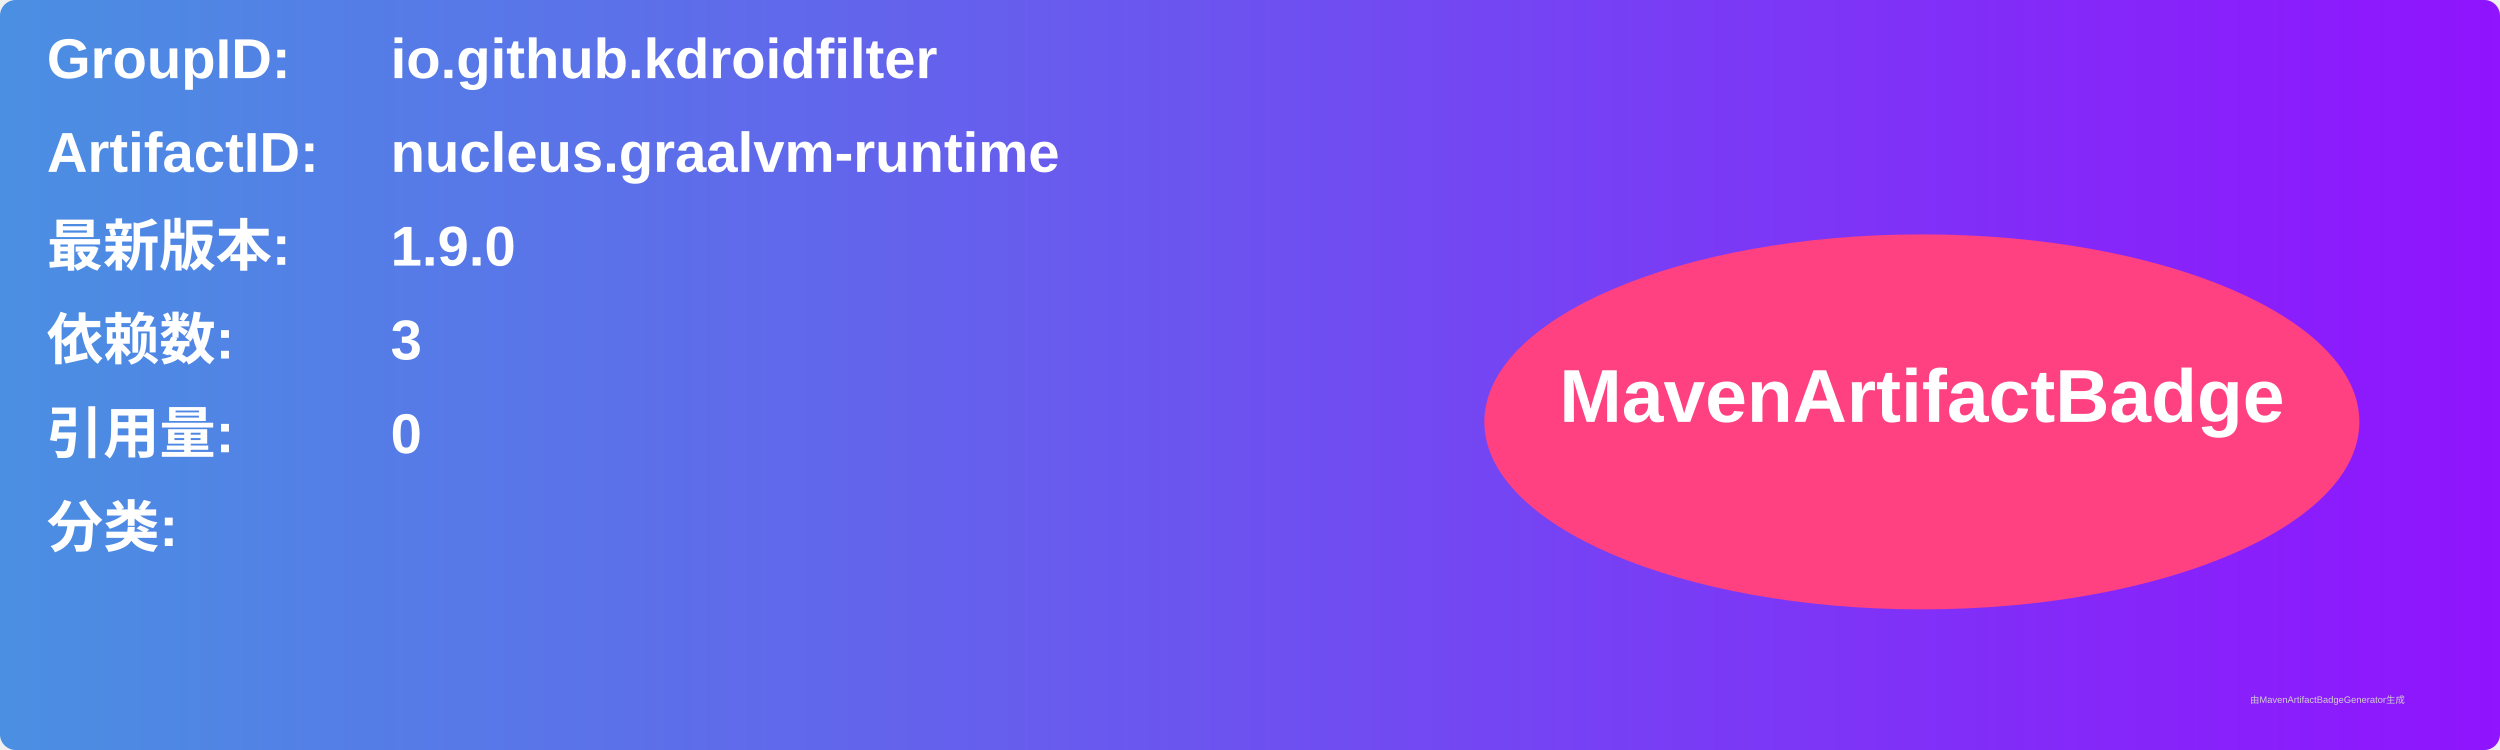
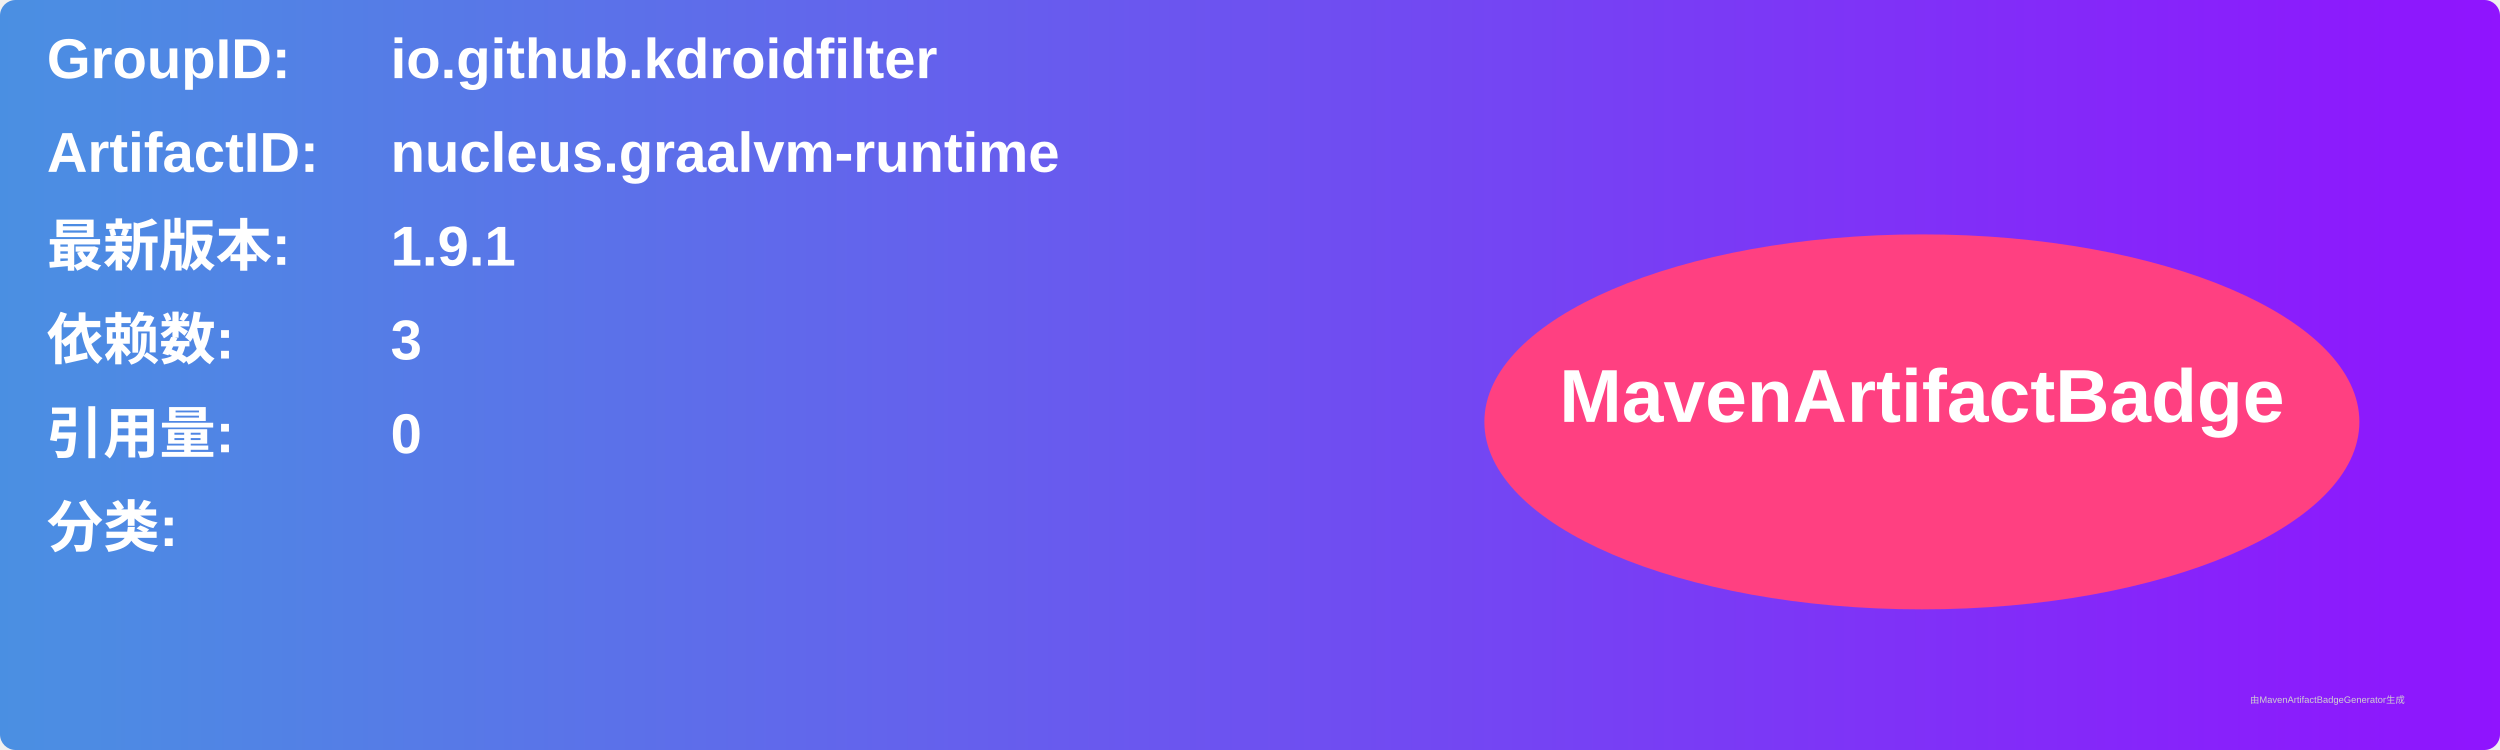
<svg xmlns="http://www.w3.org/2000/svg" width="800" height="240" viewBox="0 0 800 240">
  <linearGradient id="grad" x1="0%" y1="0%" x2="100%" y2="0%">
    <stop offset="0%" stop-color="#4a90e2" />
    <stop offset="100%" stop-color="#9013fe" />
  </linearGradient>
  <rect width="100%" height="100%" rx="5" ry="5" fill="url(#grad)" />
  <g transform="translate(15, 15)">
    <text x="0" y="10" font-family="Arial" font-size="18" fill="white" font-weight="bold" width="260">GroupID:</text>
    <text x="110" y="10" font-family="Arial" font-size="18" fill="white" font-weight="bold" width="460">io.github.kdroidfilter</text>
    <text x="0" y="40" font-family="Arial" font-size="18" fill="white" font-weight="bold" width="260">ArtifactID:</text>
    <text x="110" y="40" font-family="Arial" font-size="18" fill="white" font-weight="bold" width="460">nucleus.graalvm-runtime</text>
    <text x="0" y="70" font-family="Arial" font-size="18" fill="white" font-weight="bold">最新版本:</text>
    <text x="110" y="70" font-family="Arial" font-size="18" fill="white" font-weight="bold">
-       <tspan font-weight="bold">1.9.0</tspan>
+       <tspan font-weight="bold">1.9.1</tspan>
    </text>
    <text x="0" y="100" font-family="Arial" font-size="18" fill="white" font-weight="bold">依赖数: </text>
    <text x="110" y="100" font-family="Arial" font-size="18" fill="white">
      <tspan font-weight="bold">3</tspan>
    </text>
    <text x="0" y="130" font-family="Arial" font-size="18" fill="white" font-weight="bold">引用量: </text>
    <text x="110" y="130" font-family="Arial" font-size="18" fill="white">
      <tspan font-weight="bold">0</tspan>
    </text>
    <text x="0" y="160" font-family="Arial" font-size="18" fill="white" font-weight="bold">分类:</text>
    <text x="10" y="190" font-family="Arial" font-size="10" fill="white">
      <tspan font-weight="bold" />
    </text>
    <ellipse cx="600" cy="120" rx="140" ry="60" fill="#ff4081" />
    <text x="600" y="120" text-anchor="middle" font-family="Arial" font-size="24" fill="white" font-weight="bold">MavenArtifactBadge</text>
  </g>
  <text x="720" y="225" font-family="Arial" font-size="3" fill="#d0d0d0">由MavenArtifactBadgeGenerator生成</text>
</svg>
